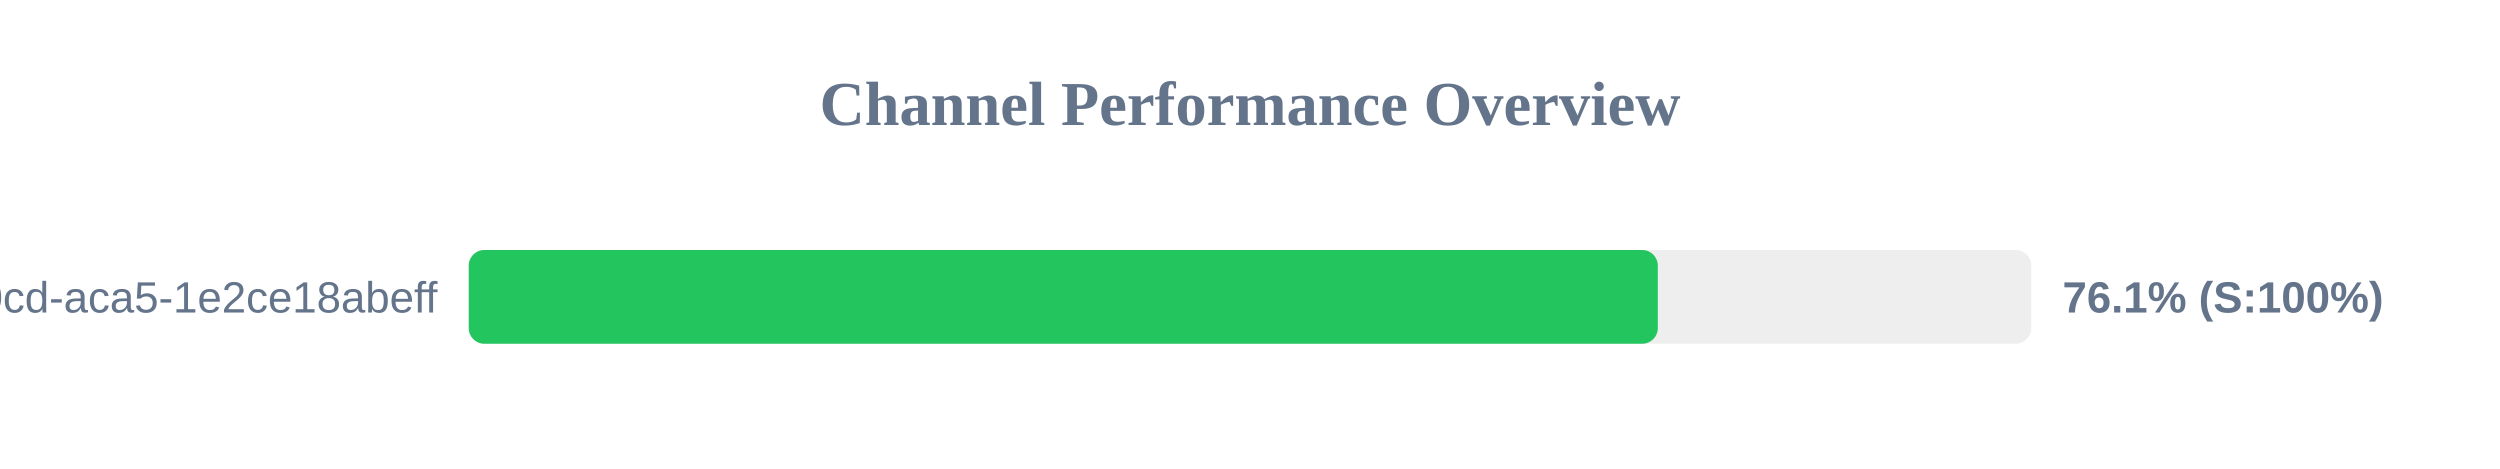
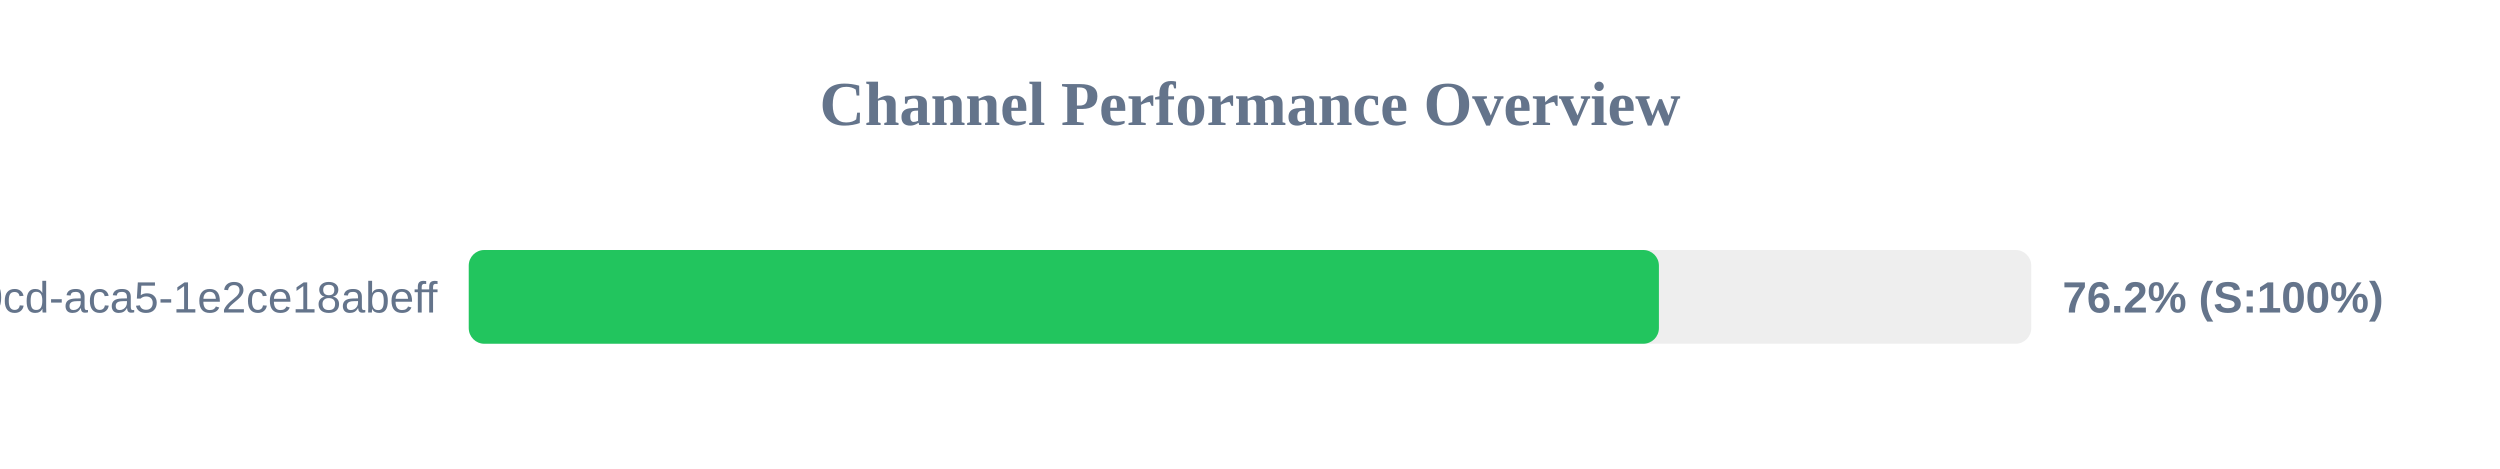
<svg xmlns="http://www.w3.org/2000/svg" width="800" height="150" version="1.1">
  <style>
        .row { font: 14px Arial; fill: #64748b; }
        .score { font: bold 14px Arial; fill: #64748b; }
    </style>
  <text x="400" y="40" text-anchor="middle" font-size="20px" font-weight="bold" fill="#64748b">Channel Performance Overview</text>
  <rect x="150" y="80" width="500" height="30" fill="#eee" rx="5" />
-   <rect x="150" y="80" width="380.5" height="30" fill="#22c55e" rx="5" />
+   <rect x="150" y="80" width="380.85" height="30" fill="#22c55e" rx="5" />
  <text x="140" y="100" text-anchor="end" class="row">?uuid=ebbeef45-0fd8-40cd-aca5-1e2ce18abeff</text>
-   <text x="660" y="100" text-anchor="start" class="score">76.1% (S:100%)</text>
+   <text x="660" y="100" text-anchor="start" class="score">76.2% (S:100%)</text>
</svg>
